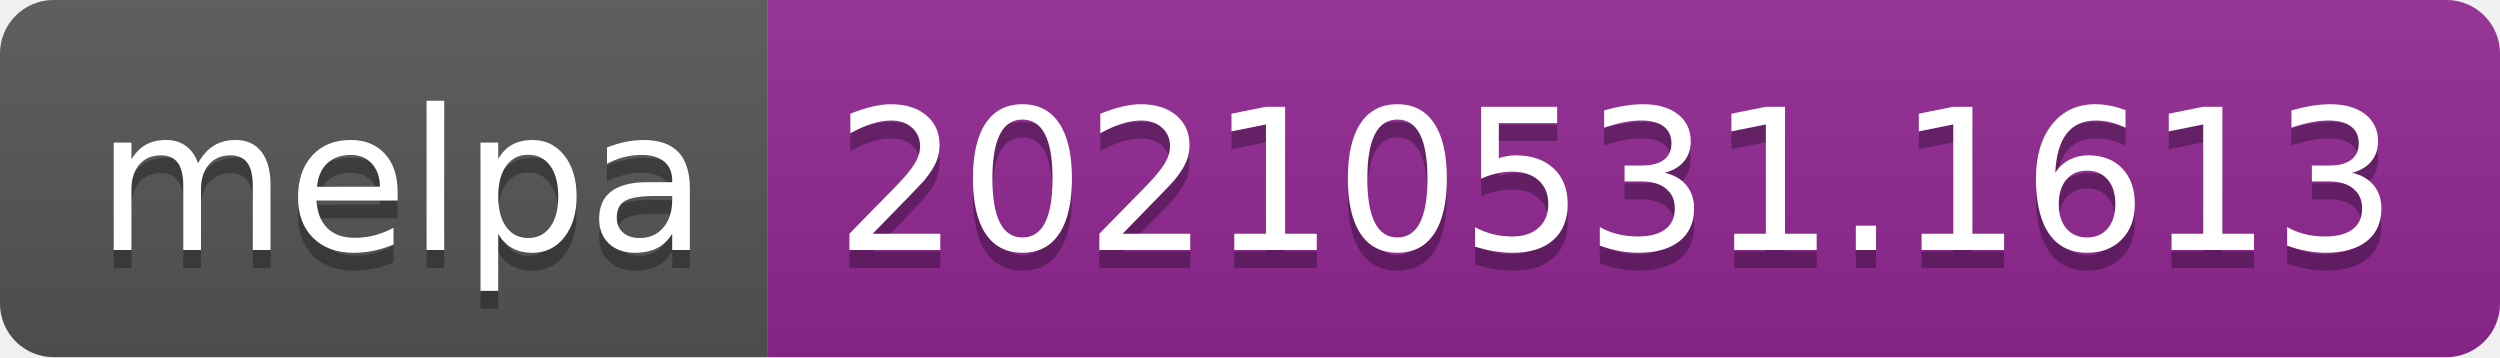
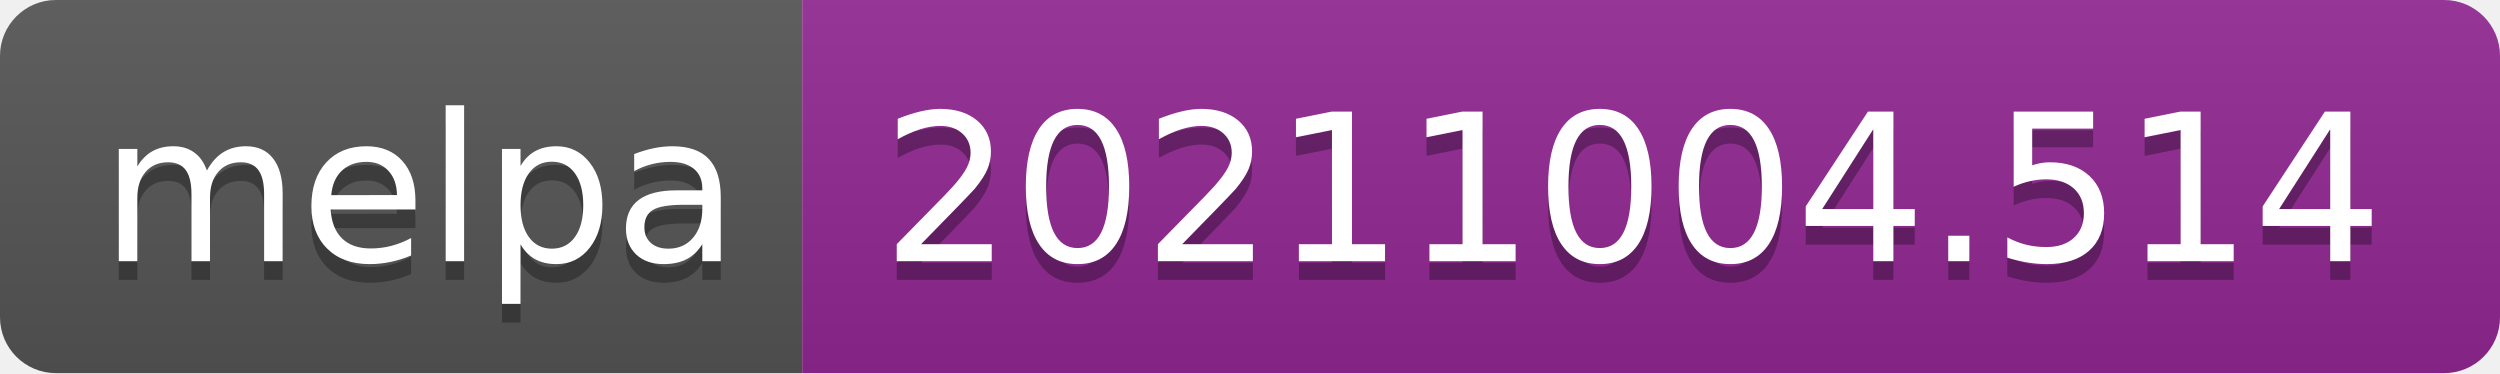
- <svg xmlns="http://www.w3.org/2000/svg" width="140" height="20" role="img" aria-label="melpa: 20210531.1613">
+ <svg xmlns="http://www.w3.org/2000/svg" width="134" height="20" role="img" aria-label="melpa: 20211004.514">
  <linearGradient id="s" x2="0" y2="100%">
    <stop offset="0" stop-color="#bbb" stop-opacity=".1" />
    <stop offset="1" stop-opacity=".1" />
  </linearGradient>
  <clipPath id="r">
-     <rect width="140" height="20" rx="3" fill="#fff" />
+     <rect width="134" height="20" rx="3" fill="#fff" />
  </clipPath>
  <g clip-path="url(#r)">
    <rect width="43" height="20" fill="#555" />
-     <rect x="43" width="97" height="20" fill="#922793" />
-     <rect width="140" height="20" fill="url(#s)" />
+     <rect x="43" width="91" height="20" fill="#922793" />
+     <rect width="134" height="20" fill="url(#s)" />
  </g>
  <g fill="#fff" text-anchor="middle" font-family="Verdana,Geneva,DejaVu Sans,sans-serif" text-rendering="geometricPrecision" font-size="110">
    <text aria-hidden="true" x="225" y="150" fill="#010101" fill-opacity=".3" transform="scale(.1)" textLength="330">melpa</text>
    <text x="225" y="140" transform="scale(.1)" fill="#fff" textLength="330">melpa</text>
-     <text aria-hidden="true" x="905" y="150" fill="#010101" fill-opacity=".3" transform="scale(.1)" textLength="870">20210531.1613</text>
-     <text x="905" y="140" transform="scale(.1)" fill="#fff" textLength="870">20210531.1613</text>
+     <text aria-hidden="true" x="875" y="150" fill="#010101" fill-opacity=".3" transform="scale(.1)" textLength="810">20211004.514</text>
+     <text x="875" y="140" transform="scale(.1)" fill="#fff" textLength="810">20211004.514</text>
  </g>
</svg>
